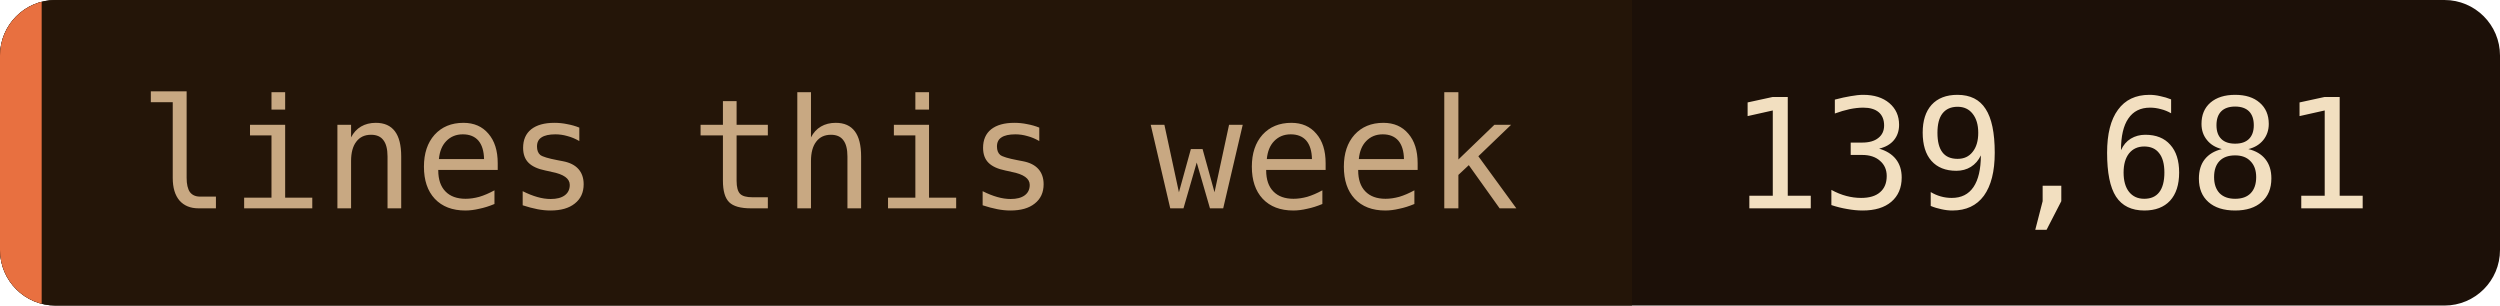
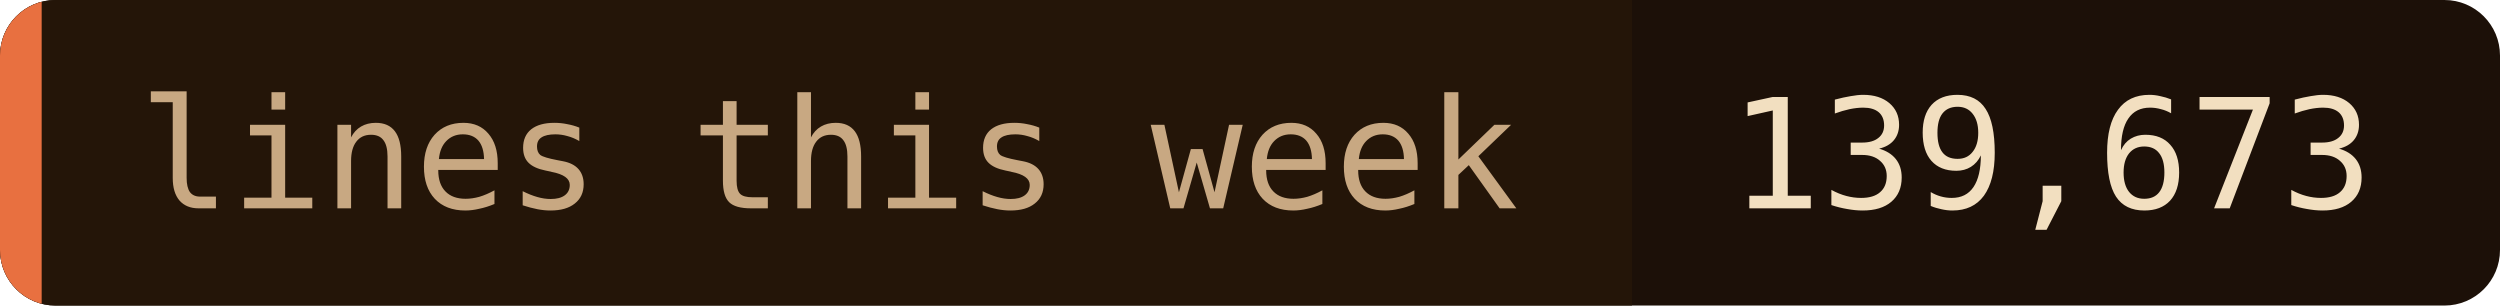
- <svg xmlns="http://www.w3.org/2000/svg" width="180" height="22" role="img" aria-label="lines this week: 139,681">
+ <svg xmlns="http://www.w3.org/2000/svg" width="180" height="22" role="img" aria-label="lines this week: 139,673">
  <clipPath id="c">
    <rect width="180" height="22" rx="4" />
  </clipPath>
  <g clip-path="url(#c)">
    <rect width="180" height="22" fill="#1c1008" />
    <rect width="117.5" height="22" fill="#241508" />
    <rect width="3" height="22" fill="#e87040" />
  </g>
  <g font-family="'JetBrains Mono', 'Fira Code', ui-monospace, SFMono-Regular, Menlo, monospace" font-size="11">
    <text x="10" y="15" fill="#c8a882">lines this week</text>
-     <text x="124.5" y="15" fill="#f2dfc0">139,681</text>
+     <text x="124.5" y="15" fill="#f2dfc0">139,673</text>
  </g>
</svg>
